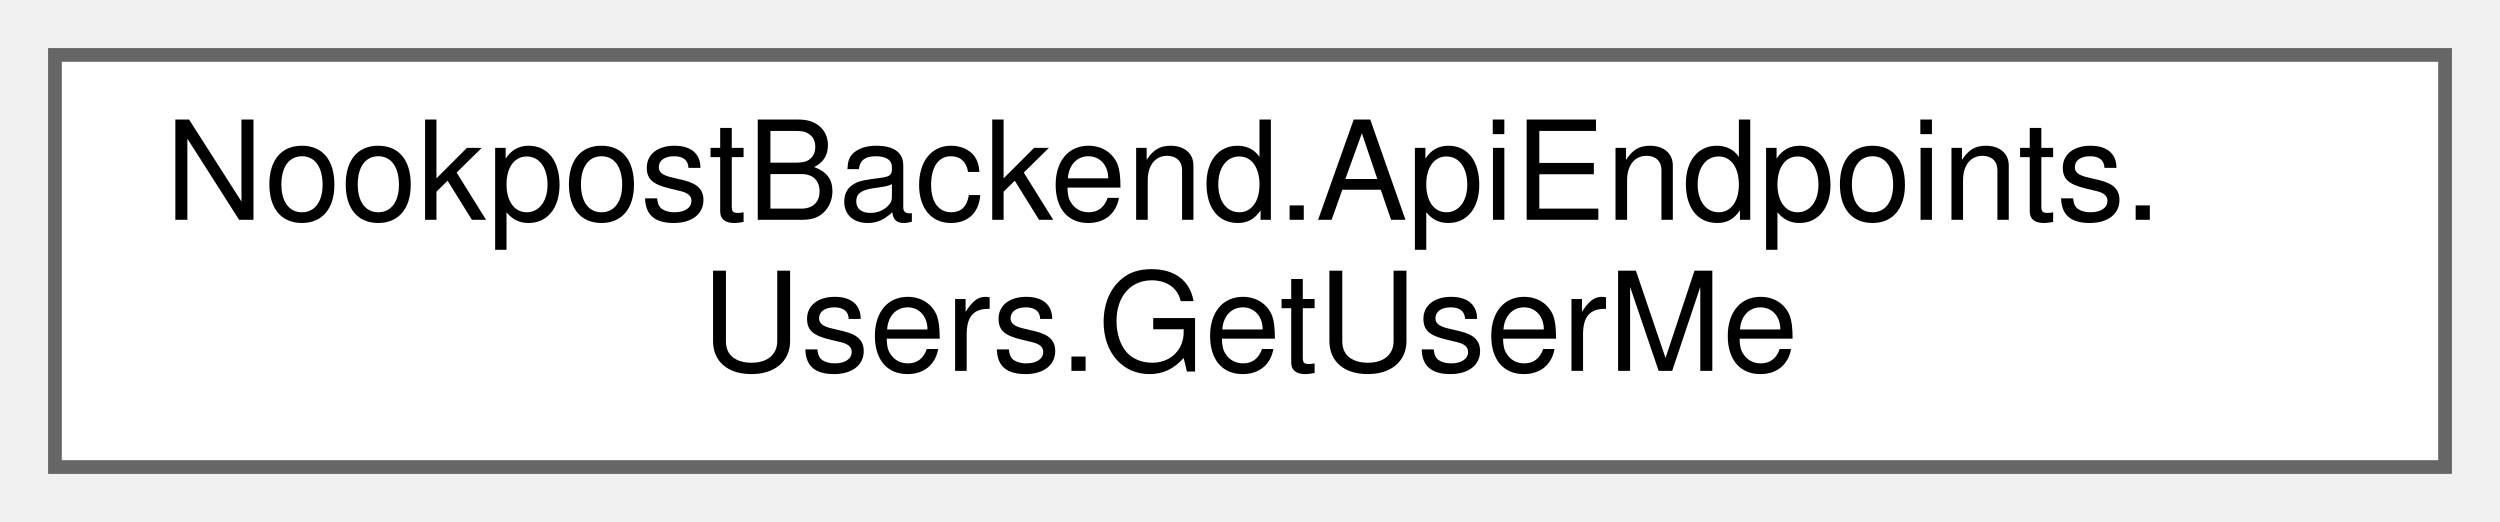
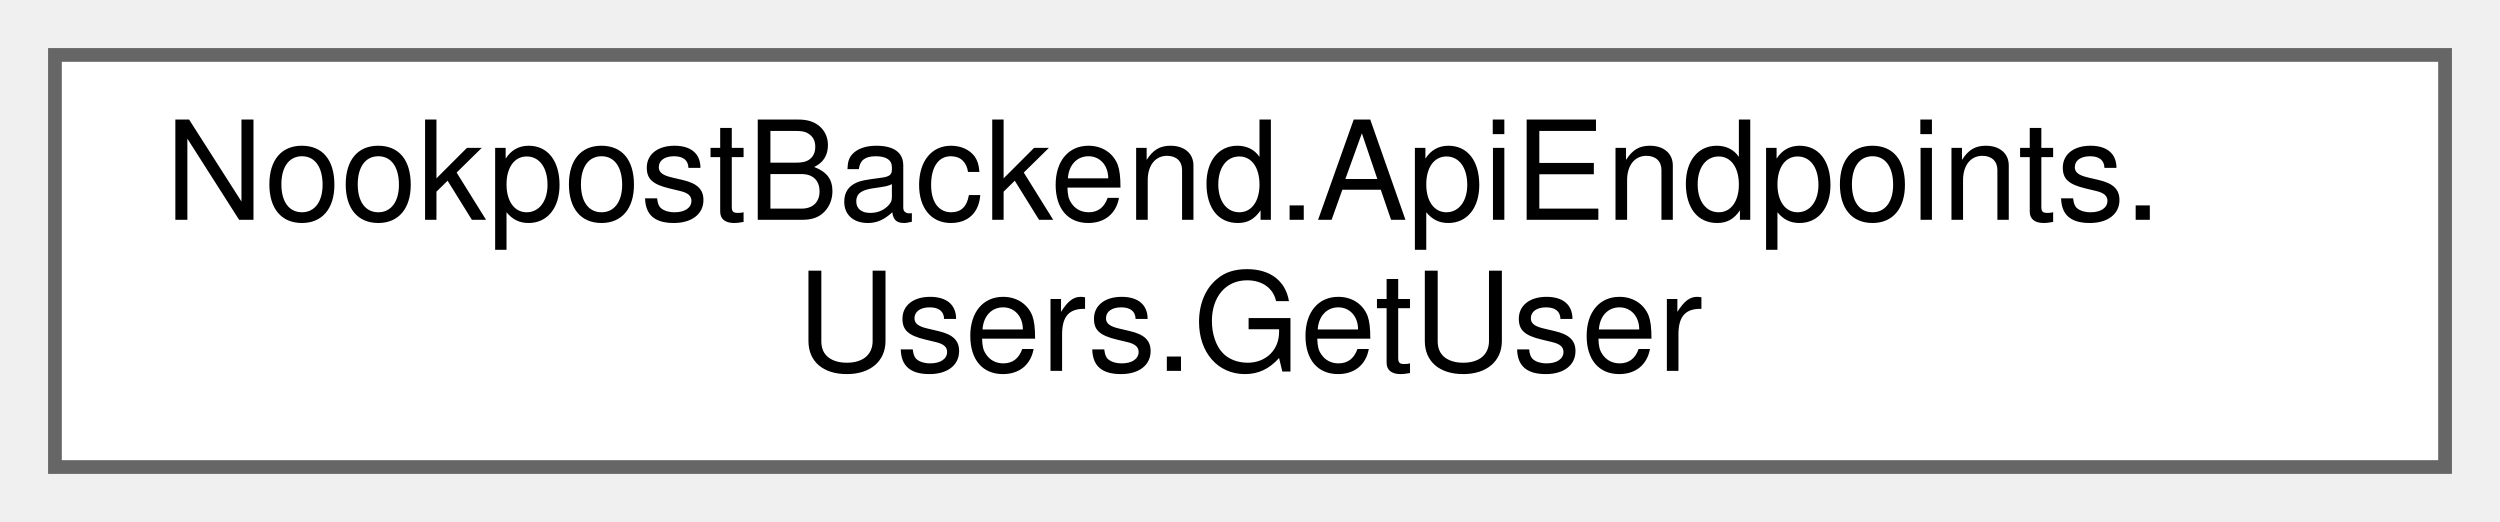
<svg xmlns="http://www.w3.org/2000/svg" xmlns:xlink="http://www.w3.org/1999/xlink" width="182pt" height="38pt" viewBox="0.00 0.00 182.00 38.00">
  <g id="graph0" class="graph" transform="scale(1 1) rotate(0) translate(4 34)">
    <g id="Node000000" class="node">
      <g id="a_Node000000">
-         <a xlink:href="d5/dd1/classNookpostBackend_1_1ApiEndpoints_1_1Users_1_1GetUserMe.html" target="_top" xlink:title="Handles get requests for users.">
+         <a xlink:href="d9/dc5/classNookpostBackend_1_1ApiEndpoints_1_1Users_1_1GetUser.html" target="_top" xlink:title="Handles get requests for users.">
          <polygon fill="white" stroke="#666666" points="174,-30 0,-30 0,0 174,0 174,-30" />
          <text text-anchor="start" x="8" y="-18" font-family="Helvetica,sans-Serif" font-size="10.00">NookpostBackend.ApiEndpoints.</text>
-           <text text-anchor="middle" x="87" y="-7" font-family="Helvetica,sans-Serif" font-size="10.00">Users.GetUserMe</text>
+           <text text-anchor="middle" x="87" y="-7" font-family="Helvetica,sans-Serif" font-size="10.00">Users.GetUser</text>
        </a>
      </g>
    </g>
  </g>
</svg>
